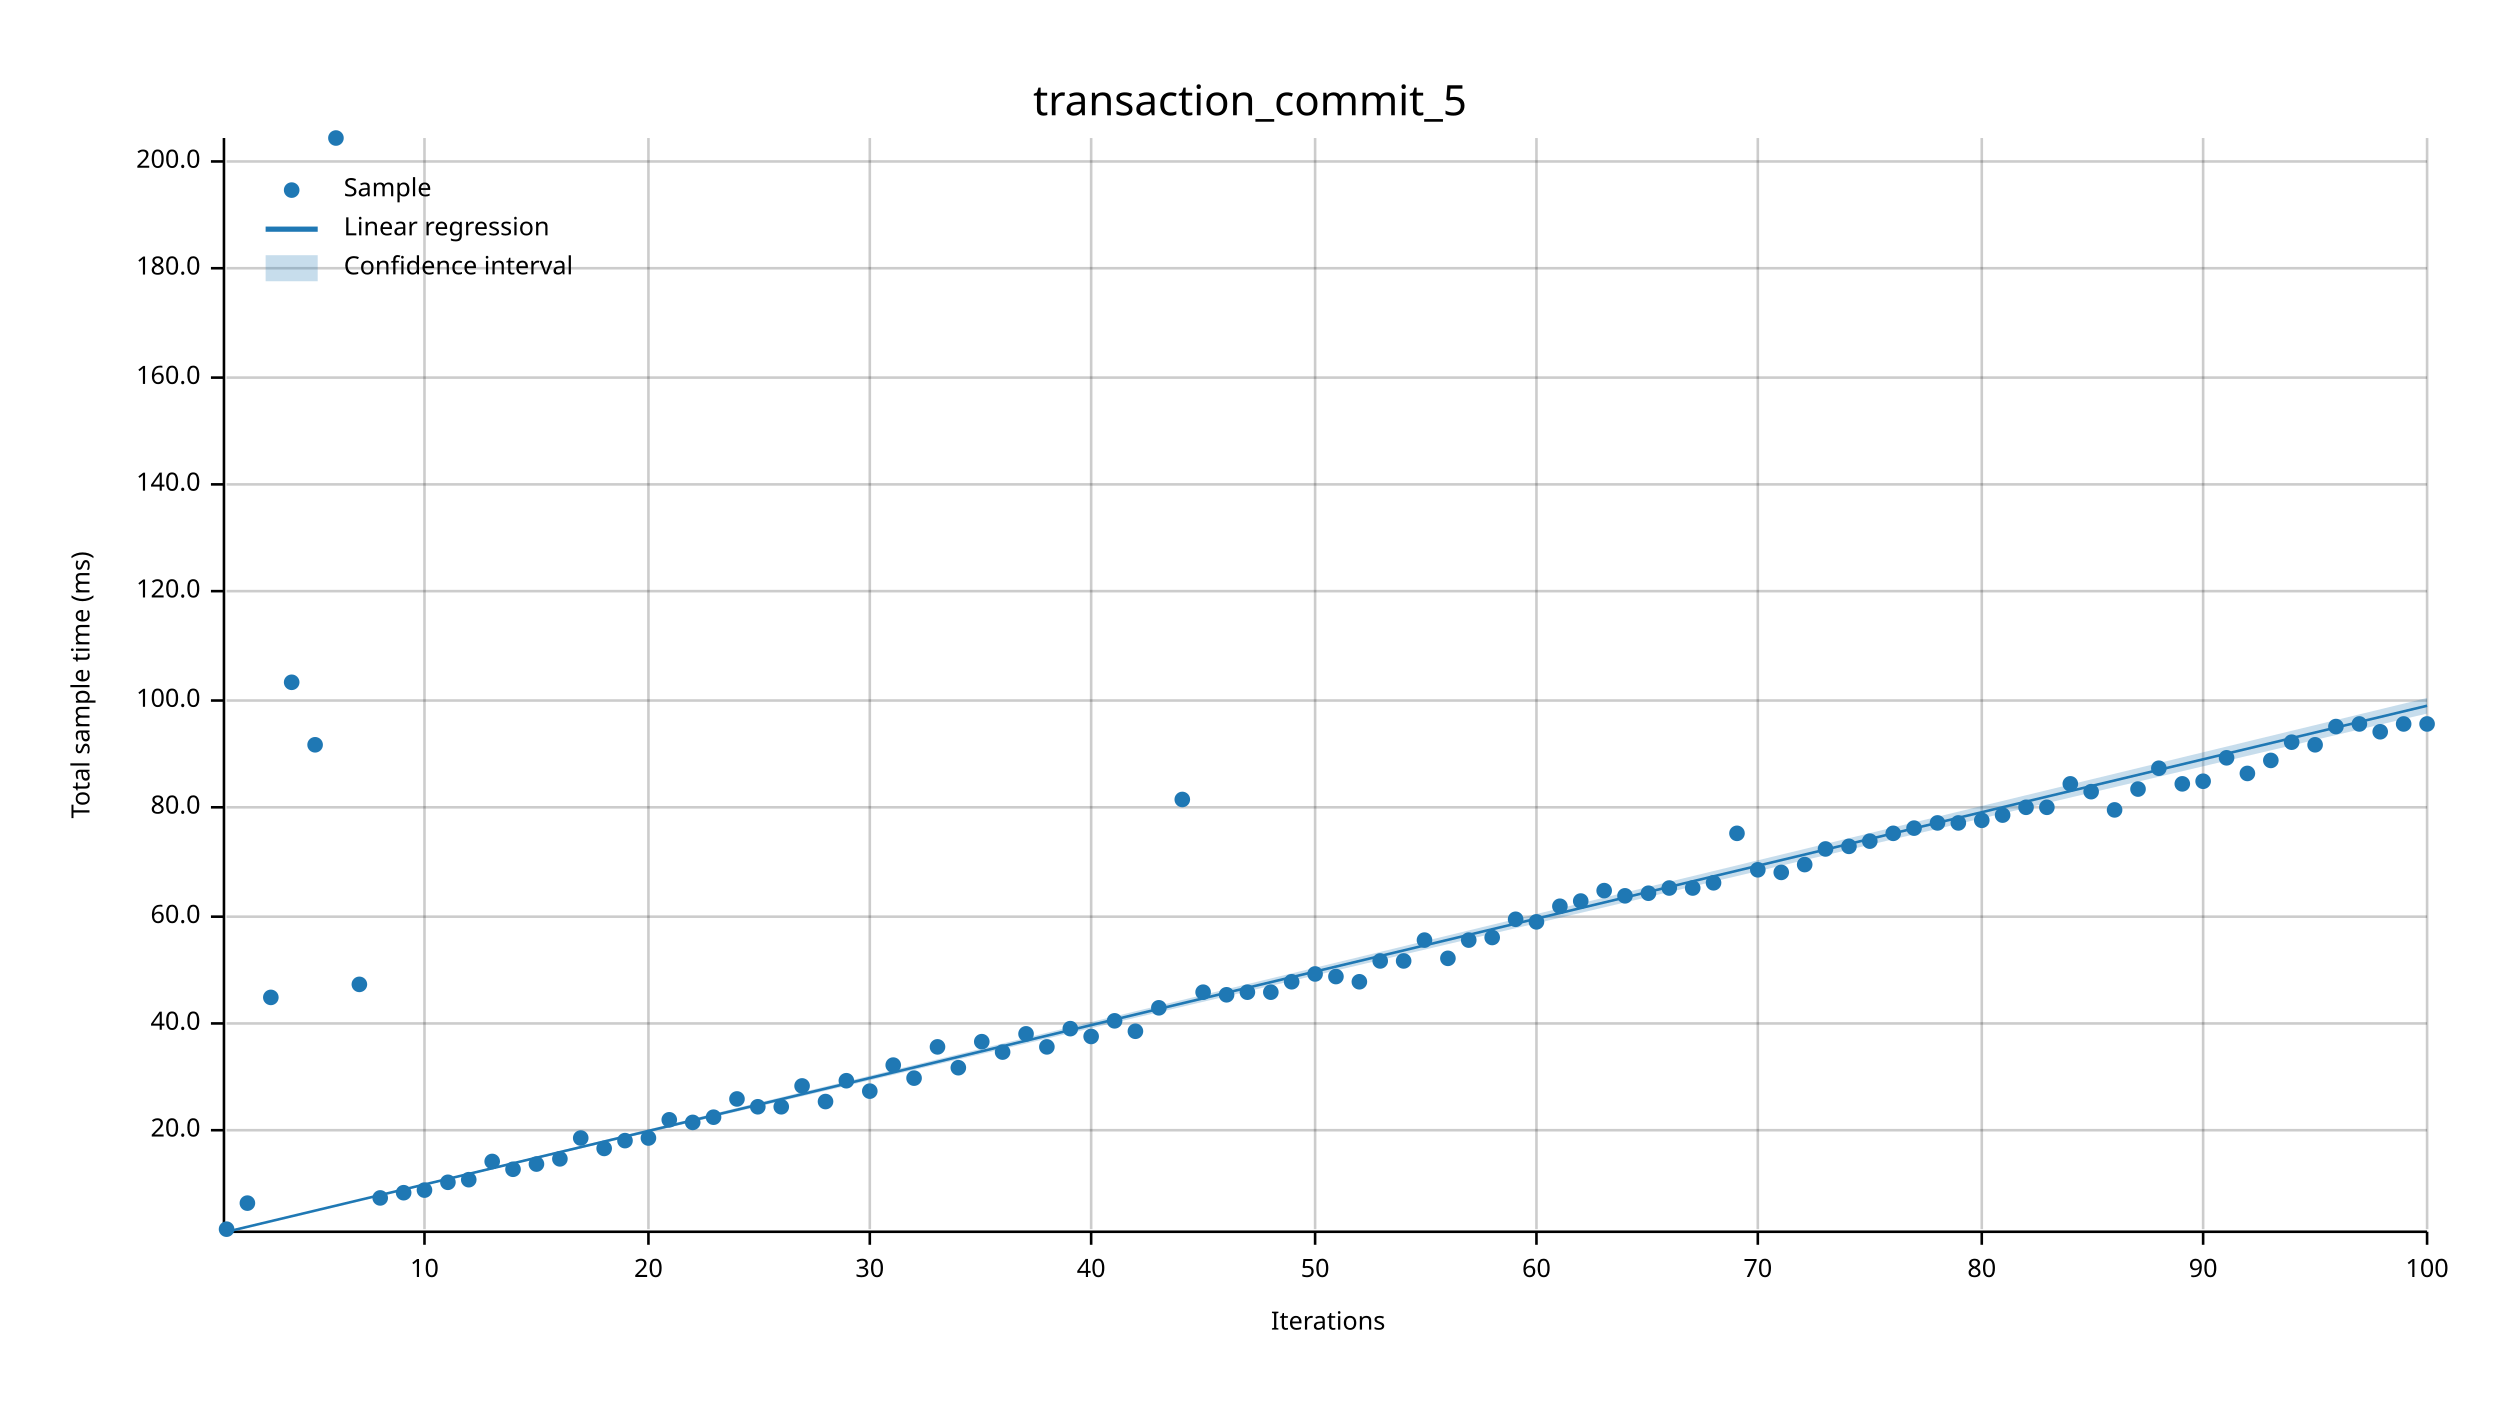
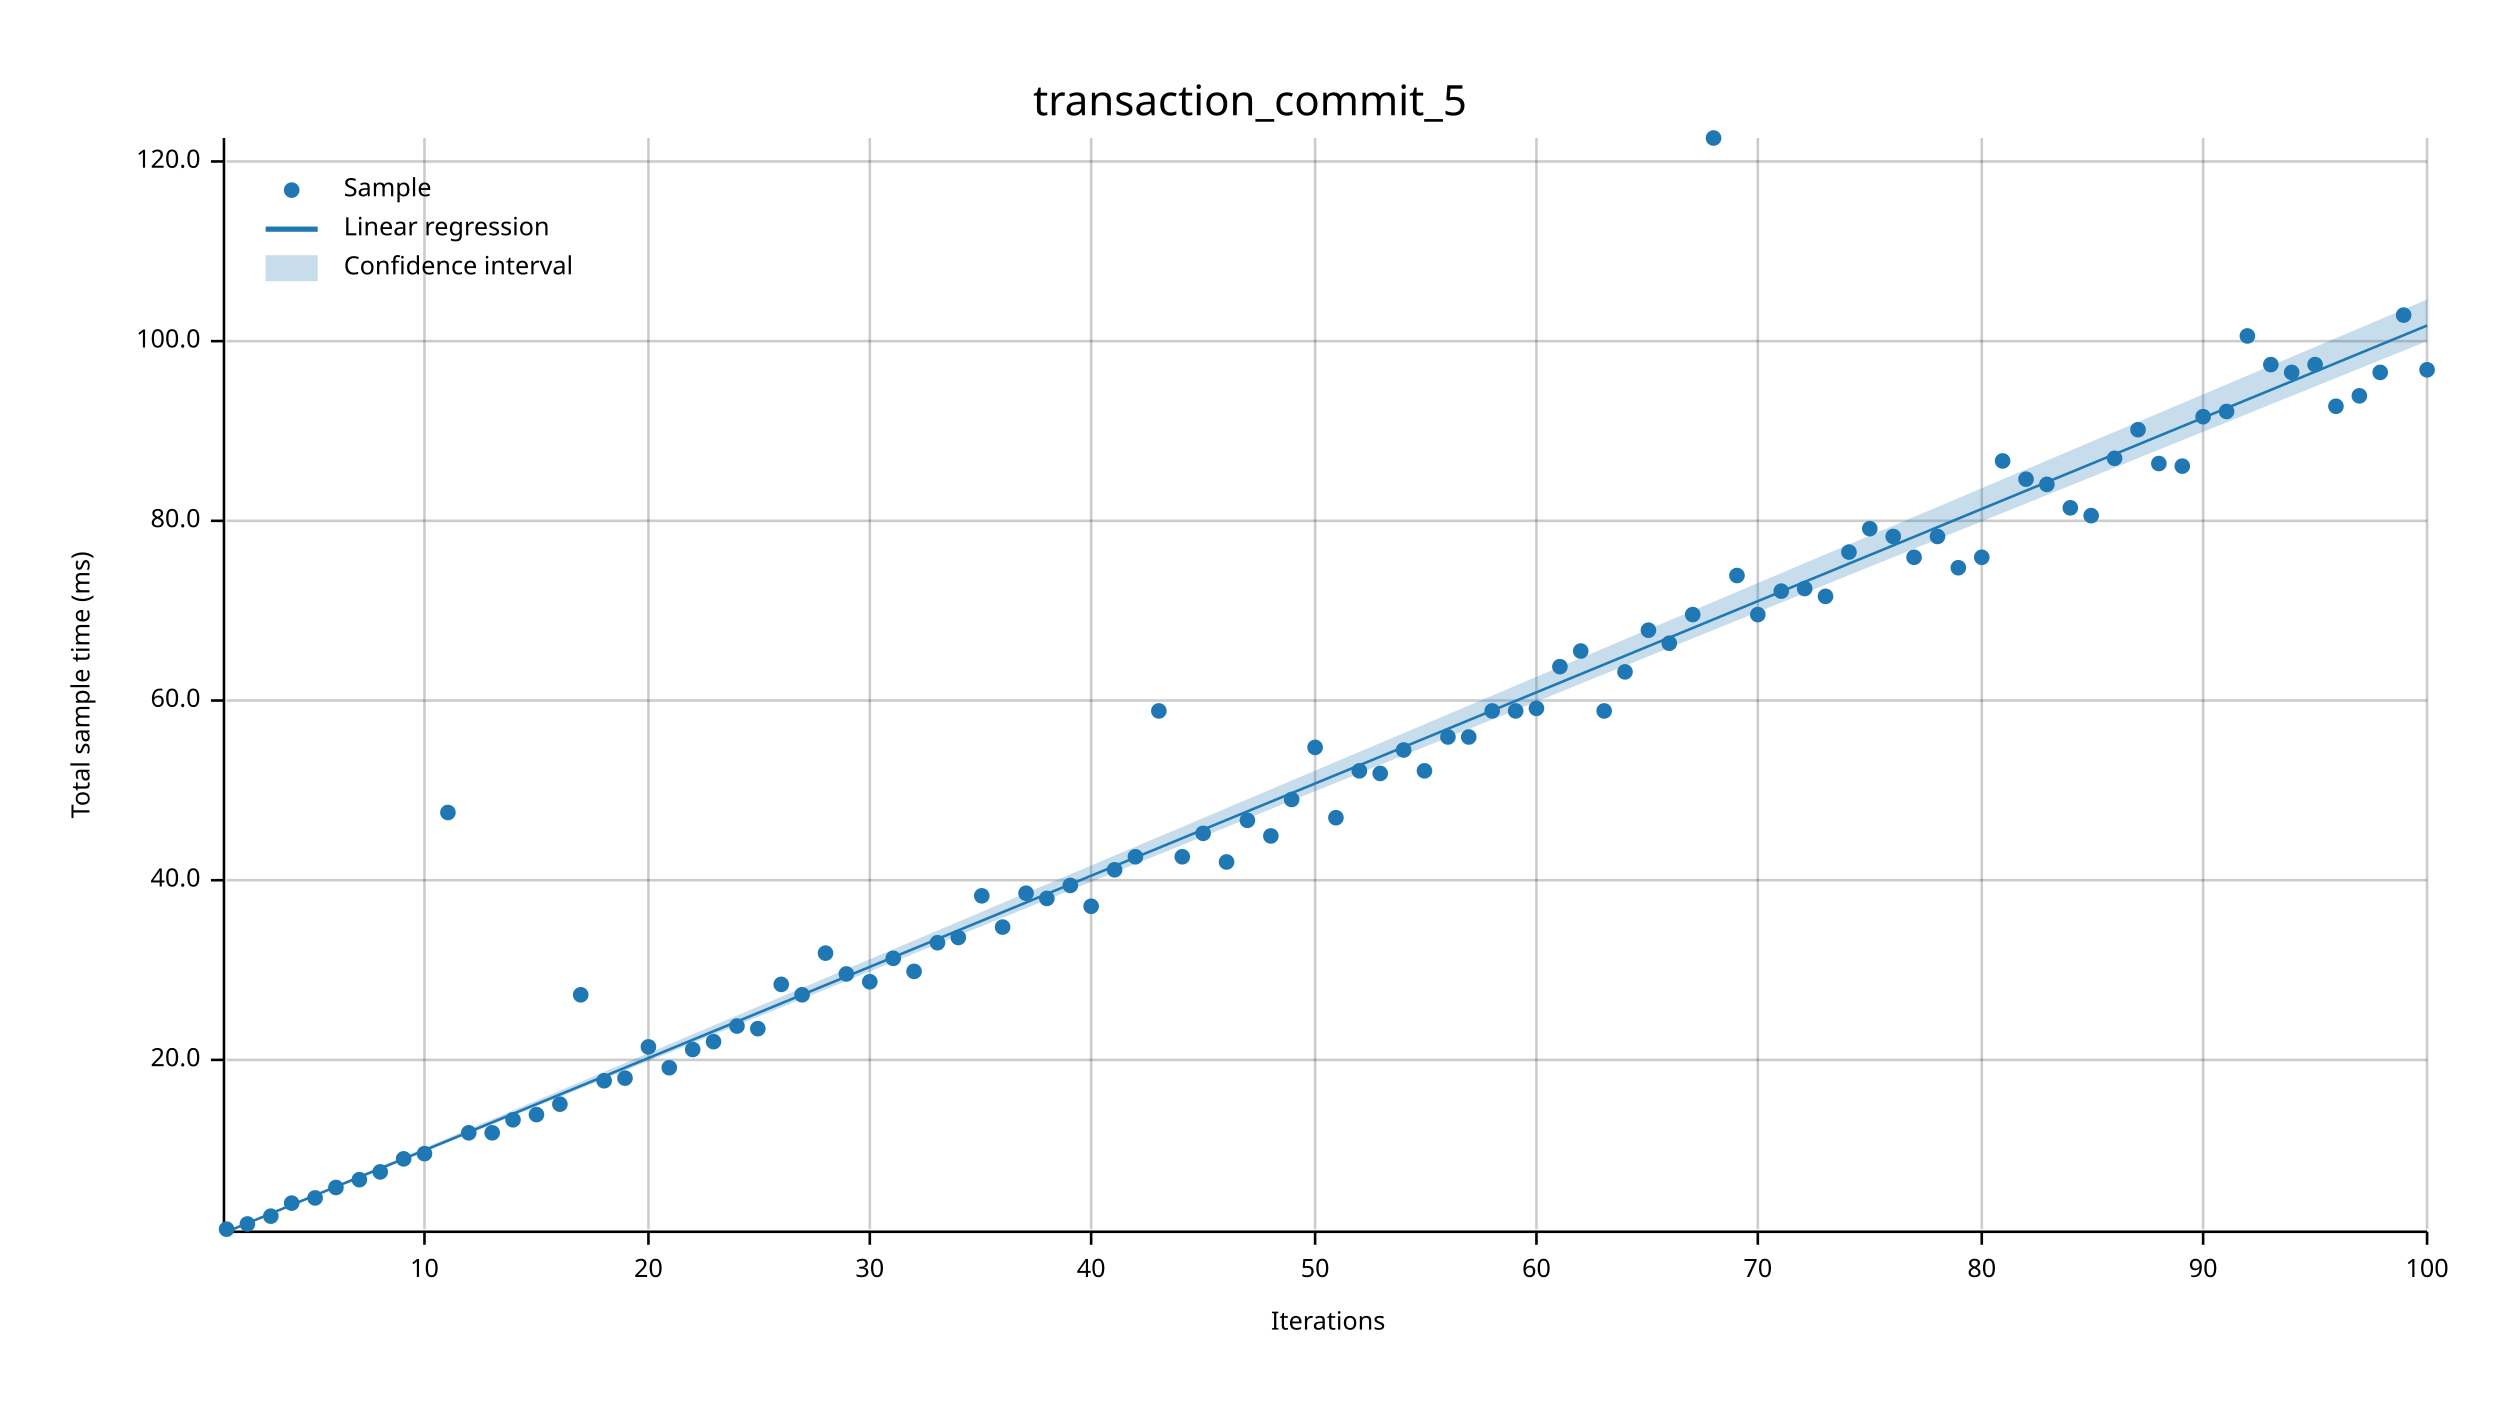
<svg xmlns="http://www.w3.org/2000/svg" width="960" height="540" viewBox="0 0 960 540">
  <text x="480" y="32" dy="0.76em" text-anchor="middle" font-family="sans-serif" font-size="16.129" opacity="1" fill="#000000">
transaction_commit_5
</text>
  <text x="27" y="263" dy="0.76em" text-anchor="middle" font-family="sans-serif" font-size="9.677" opacity="1" fill="#000000" transform="rotate(270, 27, 263)">
Total sample time (ms)
</text>
  <text x="510" y="513" dy="-0.5ex" text-anchor="middle" font-family="sans-serif" font-size="9.677" opacity="1" fill="#000000">
Iterations
</text>
  <line opacity="0.2" stroke="#000000" stroke-width="1" x1="163" y1="472" x2="163" y2="53" />
  <line opacity="0.2" stroke="#000000" stroke-width="1" x1="249" y1="472" x2="249" y2="53" />
  <line opacity="0.2" stroke="#000000" stroke-width="1" x1="334" y1="472" x2="334" y2="53" />
  <line opacity="0.2" stroke="#000000" stroke-width="1" x1="419" y1="472" x2="419" y2="53" />
  <line opacity="0.2" stroke="#000000" stroke-width="1" x1="505" y1="472" x2="505" y2="53" />
  <line opacity="0.2" stroke="#000000" stroke-width="1" x1="590" y1="472" x2="590" y2="53" />
  <line opacity="0.2" stroke="#000000" stroke-width="1" x1="675" y1="472" x2="675" y2="53" />
  <line opacity="0.2" stroke="#000000" stroke-width="1" x1="761" y1="472" x2="761" y2="53" />
  <line opacity="0.2" stroke="#000000" stroke-width="1" x1="846" y1="472" x2="846" y2="53" />
  <line opacity="0.2" stroke="#000000" stroke-width="1" x1="932" y1="472" x2="932" y2="53" />
-   <line opacity="0.2" stroke="#000000" stroke-width="1" x1="87" y1="434" x2="932" y2="434" />
-   <line opacity="0.2" stroke="#000000" stroke-width="1" x1="87" y1="393" x2="932" y2="393" />
-   <line opacity="0.2" stroke="#000000" stroke-width="1" x1="87" y1="352" x2="932" y2="352" />
-   <line opacity="0.2" stroke="#000000" stroke-width="1" x1="87" y1="310" x2="932" y2="310" />
+   <line opacity="0.2" stroke="#000000" stroke-width="1" x1="87" y1="407" x2="932" y2="407" />
+   <line opacity="0.2" stroke="#000000" stroke-width="1" x1="87" y1="338" x2="932" y2="338" />
  <line opacity="0.2" stroke="#000000" stroke-width="1" x1="87" y1="269" x2="932" y2="269" />
-   <line opacity="0.2" stroke="#000000" stroke-width="1" x1="87" y1="227" x2="932" y2="227" />
-   <line opacity="0.2" stroke="#000000" stroke-width="1" x1="87" y1="186" x2="932" y2="186" />
-   <line opacity="0.2" stroke="#000000" stroke-width="1" x1="87" y1="145" x2="932" y2="145" />
-   <line opacity="0.2" stroke="#000000" stroke-width="1" x1="87" y1="103" x2="932" y2="103" />
+   <line opacity="0.2" stroke="#000000" stroke-width="1" x1="87" y1="200" x2="932" y2="200" />
+   <line opacity="0.2" stroke="#000000" stroke-width="1" x1="87" y1="131" x2="932" y2="131" />
  <line opacity="0.2" stroke="#000000" stroke-width="1" x1="87" y1="62" x2="932" y2="62" />
  <polyline fill="none" opacity="1" stroke="#000000" stroke-width="1" points="86,53 86,472 " />
-   <text x="77" y="434" dy="0.5ex" text-anchor="end" font-family="sans-serif" font-size="9.677" opacity="1" fill="#000000">
+   <text x="77" y="407" dy="0.5ex" text-anchor="end" font-family="sans-serif" font-size="9.677" opacity="1" fill="#000000">
20.0
</text>
-   <polyline fill="none" opacity="1" stroke="#000000" stroke-width="1" points="81,434 86,434 " />
-   <text x="77" y="393" dy="0.5ex" text-anchor="end" font-family="sans-serif" font-size="9.677" opacity="1" fill="#000000">
+   <polyline fill="none" opacity="1" stroke="#000000" stroke-width="1" points="81,407 86,407 " />
+   <text x="77" y="338" dy="0.5ex" text-anchor="end" font-family="sans-serif" font-size="9.677" opacity="1" fill="#000000">
40.0
</text>
-   <polyline fill="none" opacity="1" stroke="#000000" stroke-width="1" points="81,393 86,393 " />
-   <text x="77" y="352" dy="0.5ex" text-anchor="end" font-family="sans-serif" font-size="9.677" opacity="1" fill="#000000">
+   <polyline fill="none" opacity="1" stroke="#000000" stroke-width="1" points="81,338 86,338 " />
+   <text x="77" y="269" dy="0.5ex" text-anchor="end" font-family="sans-serif" font-size="9.677" opacity="1" fill="#000000">
60.0
</text>
-   <polyline fill="none" opacity="1" stroke="#000000" stroke-width="1" points="81,352 86,352 " />
-   <text x="77" y="310" dy="0.5ex" text-anchor="end" font-family="sans-serif" font-size="9.677" opacity="1" fill="#000000">
+   <polyline fill="none" opacity="1" stroke="#000000" stroke-width="1" points="81,269 86,269 " />
+   <text x="77" y="200" dy="0.5ex" text-anchor="end" font-family="sans-serif" font-size="9.677" opacity="1" fill="#000000">
80.0
</text>
-   <polyline fill="none" opacity="1" stroke="#000000" stroke-width="1" points="81,310 86,310 " />
-   <text x="77" y="269" dy="0.5ex" text-anchor="end" font-family="sans-serif" font-size="9.677" opacity="1" fill="#000000">
+   <polyline fill="none" opacity="1" stroke="#000000" stroke-width="1" points="81,200 86,200 " />
+   <text x="77" y="131" dy="0.5ex" text-anchor="end" font-family="sans-serif" font-size="9.677" opacity="1" fill="#000000">
100.0
</text>
-   <polyline fill="none" opacity="1" stroke="#000000" stroke-width="1" points="81,269 86,269 " />
-   <text x="77" y="227" dy="0.5ex" text-anchor="end" font-family="sans-serif" font-size="9.677" opacity="1" fill="#000000">
+   <polyline fill="none" opacity="1" stroke="#000000" stroke-width="1" points="81,131 86,131 " />
+   <text x="77" y="62" dy="0.5ex" text-anchor="end" font-family="sans-serif" font-size="9.677" opacity="1" fill="#000000">
120.0
- </text>
-   <polyline fill="none" opacity="1" stroke="#000000" stroke-width="1" points="81,227 86,227 " />
-   <text x="77" y="186" dy="0.5ex" text-anchor="end" font-family="sans-serif" font-size="9.677" opacity="1" fill="#000000">
- 140.0
- </text>
-   <polyline fill="none" opacity="1" stroke="#000000" stroke-width="1" points="81,186 86,186 " />
-   <text x="77" y="145" dy="0.5ex" text-anchor="end" font-family="sans-serif" font-size="9.677" opacity="1" fill="#000000">
- 160.0
- </text>
-   <polyline fill="none" opacity="1" stroke="#000000" stroke-width="1" points="81,145 86,145 " />
-   <text x="77" y="103" dy="0.5ex" text-anchor="end" font-family="sans-serif" font-size="9.677" opacity="1" fill="#000000">
- 180.0
- </text>
-   <polyline fill="none" opacity="1" stroke="#000000" stroke-width="1" points="81,103 86,103 " />
-   <text x="77" y="62" dy="0.5ex" text-anchor="end" font-family="sans-serif" font-size="9.677" opacity="1" fill="#000000">
- 200.0
</text>
  <polyline fill="none" opacity="1" stroke="#000000" stroke-width="1" points="81,62 86,62 " />
  <polyline fill="none" opacity="1" stroke="#000000" stroke-width="1" points="87,473 932,473 " />
  <text x="163" y="483" dy="0.76em" text-anchor="middle" font-family="sans-serif" font-size="9.677" opacity="1" fill="#000000">
10
</text>
  <polyline fill="none" opacity="1" stroke="#000000" stroke-width="1" points="163,473 163,478 " />
  <text x="249" y="483" dy="0.76em" text-anchor="middle" font-family="sans-serif" font-size="9.677" opacity="1" fill="#000000">
20
</text>
  <polyline fill="none" opacity="1" stroke="#000000" stroke-width="1" points="249,473 249,478 " />
  <text x="334" y="483" dy="0.76em" text-anchor="middle" font-family="sans-serif" font-size="9.677" opacity="1" fill="#000000">
30
</text>
  <polyline fill="none" opacity="1" stroke="#000000" stroke-width="1" points="334,473 334,478 " />
  <text x="419" y="483" dy="0.76em" text-anchor="middle" font-family="sans-serif" font-size="9.677" opacity="1" fill="#000000">
40
</text>
  <polyline fill="none" opacity="1" stroke="#000000" stroke-width="1" points="419,473 419,478 " />
  <text x="505" y="483" dy="0.76em" text-anchor="middle" font-family="sans-serif" font-size="9.677" opacity="1" fill="#000000">
50
</text>
  <polyline fill="none" opacity="1" stroke="#000000" stroke-width="1" points="505,473 505,478 " />
  <text x="590" y="483" dy="0.76em" text-anchor="middle" font-family="sans-serif" font-size="9.677" opacity="1" fill="#000000">
60
</text>
  <polyline fill="none" opacity="1" stroke="#000000" stroke-width="1" points="590,473 590,478 " />
  <text x="675" y="483" dy="0.76em" text-anchor="middle" font-family="sans-serif" font-size="9.677" opacity="1" fill="#000000">
70
</text>
  <polyline fill="none" opacity="1" stroke="#000000" stroke-width="1" points="675,473 675,478 " />
  <text x="761" y="483" dy="0.76em" text-anchor="middle" font-family="sans-serif" font-size="9.677" opacity="1" fill="#000000">
80
</text>
  <polyline fill="none" opacity="1" stroke="#000000" stroke-width="1" points="761,473 761,478 " />
  <text x="846" y="483" dy="0.76em" text-anchor="middle" font-family="sans-serif" font-size="9.677" opacity="1" fill="#000000">
90
</text>
  <polyline fill="none" opacity="1" stroke="#000000" stroke-width="1" points="846,473 846,478 " />
  <text x="932" y="483" dy="0.76em" text-anchor="middle" font-family="sans-serif" font-size="9.677" opacity="1" fill="#000000">
100
</text>
  <polyline fill="none" opacity="1" stroke="#000000" stroke-width="1" points="932,473 932,478 " />
  <circle cx="87" cy="472" r="3" opacity="1" fill="#1F78B4" stroke="none" stroke-width="1" />
-   <circle cx="95" cy="462" r="3" opacity="1" fill="#1F78B4" stroke="none" stroke-width="1" />
-   <circle cx="104" cy="383" r="3" opacity="1" fill="#1F78B4" stroke="none" stroke-width="1" />
-   <circle cx="112" cy="262" r="3" opacity="1" fill="#1F78B4" stroke="none" stroke-width="1" />
-   <circle cx="121" cy="286" r="3" opacity="1" fill="#1F78B4" stroke="none" stroke-width="1" />
-   <circle cx="129" cy="53" r="3" opacity="1" fill="#1F78B4" stroke="none" stroke-width="1" />
-   <circle cx="138" cy="378" r="3" opacity="1" fill="#1F78B4" stroke="none" stroke-width="1" />
-   <circle cx="146" cy="460" r="3" opacity="1" fill="#1F78B4" stroke="none" stroke-width="1" />
-   <circle cx="155" cy="458" r="3" opacity="1" fill="#1F78B4" stroke="none" stroke-width="1" />
-   <circle cx="163" cy="457" r="3" opacity="1" fill="#1F78B4" stroke="none" stroke-width="1" />
-   <circle cx="172" cy="454" r="3" opacity="1" fill="#1F78B4" stroke="none" stroke-width="1" />
-   <circle cx="180" cy="453" r="3" opacity="1" fill="#1F78B4" stroke="none" stroke-width="1" />
-   <circle cx="189" cy="446" r="3" opacity="1" fill="#1F78B4" stroke="none" stroke-width="1" />
-   <circle cx="197" cy="449" r="3" opacity="1" fill="#1F78B4" stroke="none" stroke-width="1" />
-   <circle cx="206" cy="447" r="3" opacity="1" fill="#1F78B4" stroke="none" stroke-width="1" />
-   <circle cx="215" cy="445" r="3" opacity="1" fill="#1F78B4" stroke="none" stroke-width="1" />
-   <circle cx="223" cy="437" r="3" opacity="1" fill="#1F78B4" stroke="none" stroke-width="1" />
-   <circle cx="232" cy="441" r="3" opacity="1" fill="#1F78B4" stroke="none" stroke-width="1" />
-   <circle cx="240" cy="438" r="3" opacity="1" fill="#1F78B4" stroke="none" stroke-width="1" />
-   <circle cx="249" cy="437" r="3" opacity="1" fill="#1F78B4" stroke="none" stroke-width="1" />
-   <circle cx="257" cy="430" r="3" opacity="1" fill="#1F78B4" stroke="none" stroke-width="1" />
-   <circle cx="266" cy="431" r="3" opacity="1" fill="#1F78B4" stroke="none" stroke-width="1" />
-   <circle cx="274" cy="429" r="3" opacity="1" fill="#1F78B4" stroke="none" stroke-width="1" />
-   <circle cx="283" cy="422" r="3" opacity="1" fill="#1F78B4" stroke="none" stroke-width="1" />
-   <circle cx="291" cy="425" r="3" opacity="1" fill="#1F78B4" stroke="none" stroke-width="1" />
-   <circle cx="300" cy="425" r="3" opacity="1" fill="#1F78B4" stroke="none" stroke-width="1" />
-   <circle cx="308" cy="417" r="3" opacity="1" fill="#1F78B4" stroke="none" stroke-width="1" />
-   <circle cx="317" cy="423" r="3" opacity="1" fill="#1F78B4" stroke="none" stroke-width="1" />
-   <circle cx="325" cy="415" r="3" opacity="1" fill="#1F78B4" stroke="none" stroke-width="1" />
-   <circle cx="334" cy="419" r="3" opacity="1" fill="#1F78B4" stroke="none" stroke-width="1" />
-   <circle cx="343" cy="409" r="3" opacity="1" fill="#1F78B4" stroke="none" stroke-width="1" />
-   <circle cx="351" cy="414" r="3" opacity="1" fill="#1F78B4" stroke="none" stroke-width="1" />
-   <circle cx="360" cy="402" r="3" opacity="1" fill="#1F78B4" stroke="none" stroke-width="1" />
-   <circle cx="368" cy="410" r="3" opacity="1" fill="#1F78B4" stroke="none" stroke-width="1" />
-   <circle cx="377" cy="400" r="3" opacity="1" fill="#1F78B4" stroke="none" stroke-width="1" />
-   <circle cx="385" cy="404" r="3" opacity="1" fill="#1F78B4" stroke="none" stroke-width="1" />
-   <circle cx="394" cy="397" r="3" opacity="1" fill="#1F78B4" stroke="none" stroke-width="1" />
-   <circle cx="402" cy="402" r="3" opacity="1" fill="#1F78B4" stroke="none" stroke-width="1" />
-   <circle cx="411" cy="395" r="3" opacity="1" fill="#1F78B4" stroke="none" stroke-width="1" />
-   <circle cx="419" cy="398" r="3" opacity="1" fill="#1F78B4" stroke="none" stroke-width="1" />
-   <circle cx="428" cy="392" r="3" opacity="1" fill="#1F78B4" stroke="none" stroke-width="1" />
-   <circle cx="436" cy="396" r="3" opacity="1" fill="#1F78B4" stroke="none" stroke-width="1" />
-   <circle cx="445" cy="387" r="3" opacity="1" fill="#1F78B4" stroke="none" stroke-width="1" />
-   <circle cx="454" cy="307" r="3" opacity="1" fill="#1F78B4" stroke="none" stroke-width="1" />
-   <circle cx="462" cy="381" r="3" opacity="1" fill="#1F78B4" stroke="none" stroke-width="1" />
-   <circle cx="471" cy="382" r="3" opacity="1" fill="#1F78B4" stroke="none" stroke-width="1" />
-   <circle cx="479" cy="381" r="3" opacity="1" fill="#1F78B4" stroke="none" stroke-width="1" />
-   <circle cx="488" cy="381" r="3" opacity="1" fill="#1F78B4" stroke="none" stroke-width="1" />
-   <circle cx="496" cy="377" r="3" opacity="1" fill="#1F78B4" stroke="none" stroke-width="1" />
-   <circle cx="505" cy="374" r="3" opacity="1" fill="#1F78B4" stroke="none" stroke-width="1" />
-   <circle cx="513" cy="375" r="3" opacity="1" fill="#1F78B4" stroke="none" stroke-width="1" />
-   <circle cx="522" cy="377" r="3" opacity="1" fill="#1F78B4" stroke="none" stroke-width="1" />
-   <circle cx="530" cy="369" r="3" opacity="1" fill="#1F78B4" stroke="none" stroke-width="1" />
-   <circle cx="539" cy="369" r="3" opacity="1" fill="#1F78B4" stroke="none" stroke-width="1" />
-   <circle cx="547" cy="361" r="3" opacity="1" fill="#1F78B4" stroke="none" stroke-width="1" />
-   <circle cx="556" cy="368" r="3" opacity="1" fill="#1F78B4" stroke="none" stroke-width="1" />
-   <circle cx="564" cy="361" r="3" opacity="1" fill="#1F78B4" stroke="none" stroke-width="1" />
-   <circle cx="573" cy="360" r="3" opacity="1" fill="#1F78B4" stroke="none" stroke-width="1" />
-   <circle cx="582" cy="353" r="3" opacity="1" fill="#1F78B4" stroke="none" stroke-width="1" />
-   <circle cx="590" cy="354" r="3" opacity="1" fill="#1F78B4" stroke="none" stroke-width="1" />
-   <circle cx="599" cy="348" r="3" opacity="1" fill="#1F78B4" stroke="none" stroke-width="1" />
-   <circle cx="607" cy="346" r="3" opacity="1" fill="#1F78B4" stroke="none" stroke-width="1" />
-   <circle cx="616" cy="342" r="3" opacity="1" fill="#1F78B4" stroke="none" stroke-width="1" />
-   <circle cx="624" cy="344" r="3" opacity="1" fill="#1F78B4" stroke="none" stroke-width="1" />
-   <circle cx="633" cy="343" r="3" opacity="1" fill="#1F78B4" stroke="none" stroke-width="1" />
-   <circle cx="641" cy="341" r="3" opacity="1" fill="#1F78B4" stroke="none" stroke-width="1" />
-   <circle cx="650" cy="341" r="3" opacity="1" fill="#1F78B4" stroke="none" stroke-width="1" />
-   <circle cx="658" cy="339" r="3" opacity="1" fill="#1F78B4" stroke="none" stroke-width="1" />
-   <circle cx="667" cy="320" r="3" opacity="1" fill="#1F78B4" stroke="none" stroke-width="1" />
-   <circle cx="675" cy="334" r="3" opacity="1" fill="#1F78B4" stroke="none" stroke-width="1" />
-   <circle cx="684" cy="335" r="3" opacity="1" fill="#1F78B4" stroke="none" stroke-width="1" />
-   <circle cx="693" cy="332" r="3" opacity="1" fill="#1F78B4" stroke="none" stroke-width="1" />
-   <circle cx="701" cy="326" r="3" opacity="1" fill="#1F78B4" stroke="none" stroke-width="1" />
-   <circle cx="710" cy="325" r="3" opacity="1" fill="#1F78B4" stroke="none" stroke-width="1" />
-   <circle cx="718" cy="323" r="3" opacity="1" fill="#1F78B4" stroke="none" stroke-width="1" />
-   <circle cx="727" cy="320" r="3" opacity="1" fill="#1F78B4" stroke="none" stroke-width="1" />
-   <circle cx="735" cy="318" r="3" opacity="1" fill="#1F78B4" stroke="none" stroke-width="1" />
-   <circle cx="744" cy="316" r="3" opacity="1" fill="#1F78B4" stroke="none" stroke-width="1" />
-   <circle cx="752" cy="316" r="3" opacity="1" fill="#1F78B4" stroke="none" stroke-width="1" />
-   <circle cx="761" cy="315" r="3" opacity="1" fill="#1F78B4" stroke="none" stroke-width="1" />
-   <circle cx="769" cy="313" r="3" opacity="1" fill="#1F78B4" stroke="none" stroke-width="1" />
-   <circle cx="778" cy="310" r="3" opacity="1" fill="#1F78B4" stroke="none" stroke-width="1" />
-   <circle cx="786" cy="310" r="3" opacity="1" fill="#1F78B4" stroke="none" stroke-width="1" />
-   <circle cx="795" cy="301" r="3" opacity="1" fill="#1F78B4" stroke="none" stroke-width="1" />
-   <circle cx="803" cy="304" r="3" opacity="1" fill="#1F78B4" stroke="none" stroke-width="1" />
-   <circle cx="812" cy="311" r="3" opacity="1" fill="#1F78B4" stroke="none" stroke-width="1" />
-   <circle cx="821" cy="303" r="3" opacity="1" fill="#1F78B4" stroke="none" stroke-width="1" />
-   <circle cx="829" cy="295" r="3" opacity="1" fill="#1F78B4" stroke="none" stroke-width="1" />
-   <circle cx="838" cy="301" r="3" opacity="1" fill="#1F78B4" stroke="none" stroke-width="1" />
-   <circle cx="846" cy="300" r="3" opacity="1" fill="#1F78B4" stroke="none" stroke-width="1" />
-   <circle cx="855" cy="291" r="3" opacity="1" fill="#1F78B4" stroke="none" stroke-width="1" />
-   <circle cx="863" cy="297" r="3" opacity="1" fill="#1F78B4" stroke="none" stroke-width="1" />
-   <circle cx="872" cy="292" r="3" opacity="1" fill="#1F78B4" stroke="none" stroke-width="1" />
-   <circle cx="880" cy="285" r="3" opacity="1" fill="#1F78B4" stroke="none" stroke-width="1" />
-   <circle cx="889" cy="286" r="3" opacity="1" fill="#1F78B4" stroke="none" stroke-width="1" />
-   <circle cx="897" cy="279" r="3" opacity="1" fill="#1F78B4" stroke="none" stroke-width="1" />
-   <circle cx="906" cy="278" r="3" opacity="1" fill="#1F78B4" stroke="none" stroke-width="1" />
-   <circle cx="914" cy="281" r="3" opacity="1" fill="#1F78B4" stroke="none" stroke-width="1" />
-   <circle cx="923" cy="278" r="3" opacity="1" fill="#1F78B4" stroke="none" stroke-width="1" />
-   <circle cx="932" cy="278" r="3" opacity="1" fill="#1F78B4" stroke="none" stroke-width="1" />
-   <polyline fill="none" opacity="1" stroke="#1F78B4" stroke-width="1" points="87,473 932,271 " />
-   <polygon opacity="0.25" fill="#1F78B4" points="87,473 932,274 932,268 " />
+   <circle cx="95" cy="470" r="3" opacity="1" fill="#1F78B4" stroke="none" stroke-width="1" />
+   <circle cx="104" cy="467" r="3" opacity="1" fill="#1F78B4" stroke="none" stroke-width="1" />
+   <circle cx="112" cy="462" r="3" opacity="1" fill="#1F78B4" stroke="none" stroke-width="1" />
+   <circle cx="121" cy="460" r="3" opacity="1" fill="#1F78B4" stroke="none" stroke-width="1" />
+   <circle cx="129" cy="456" r="3" opacity="1" fill="#1F78B4" stroke="none" stroke-width="1" />
+   <circle cx="138" cy="453" r="3" opacity="1" fill="#1F78B4" stroke="none" stroke-width="1" />
+   <circle cx="146" cy="450" r="3" opacity="1" fill="#1F78B4" stroke="none" stroke-width="1" />
+   <circle cx="155" cy="445" r="3" opacity="1" fill="#1F78B4" stroke="none" stroke-width="1" />
+   <circle cx="163" cy="443" r="3" opacity="1" fill="#1F78B4" stroke="none" stroke-width="1" />
+   <circle cx="172" cy="312" r="3" opacity="1" fill="#1F78B4" stroke="none" stroke-width="1" />
+   <circle cx="180" cy="435" r="3" opacity="1" fill="#1F78B4" stroke="none" stroke-width="1" />
+   <circle cx="189" cy="435" r="3" opacity="1" fill="#1F78B4" stroke="none" stroke-width="1" />
+   <circle cx="197" cy="430" r="3" opacity="1" fill="#1F78B4" stroke="none" stroke-width="1" />
+   <circle cx="206" cy="428" r="3" opacity="1" fill="#1F78B4" stroke="none" stroke-width="1" />
+   <circle cx="215" cy="424" r="3" opacity="1" fill="#1F78B4" stroke="none" stroke-width="1" />
+   <circle cx="223" cy="382" r="3" opacity="1" fill="#1F78B4" stroke="none" stroke-width="1" />
+   <circle cx="232" cy="415" r="3" opacity="1" fill="#1F78B4" stroke="none" stroke-width="1" />
+   <circle cx="240" cy="414" r="3" opacity="1" fill="#1F78B4" stroke="none" stroke-width="1" />
+   <circle cx="249" cy="402" r="3" opacity="1" fill="#1F78B4" stroke="none" stroke-width="1" />
+   <circle cx="257" cy="410" r="3" opacity="1" fill="#1F78B4" stroke="none" stroke-width="1" />
+   <circle cx="266" cy="403" r="3" opacity="1" fill="#1F78B4" stroke="none" stroke-width="1" />
+   <circle cx="274" cy="400" r="3" opacity="1" fill="#1F78B4" stroke="none" stroke-width="1" />
+   <circle cx="283" cy="394" r="3" opacity="1" fill="#1F78B4" stroke="none" stroke-width="1" />
+   <circle cx="291" cy="395" r="3" opacity="1" fill="#1F78B4" stroke="none" stroke-width="1" />
+   <circle cx="300" cy="378" r="3" opacity="1" fill="#1F78B4" stroke="none" stroke-width="1" />
+   <circle cx="308" cy="382" r="3" opacity="1" fill="#1F78B4" stroke="none" stroke-width="1" />
+   <circle cx="317" cy="366" r="3" opacity="1" fill="#1F78B4" stroke="none" stroke-width="1" />
+   <circle cx="325" cy="374" r="3" opacity="1" fill="#1F78B4" stroke="none" stroke-width="1" />
+   <circle cx="334" cy="377" r="3" opacity="1" fill="#1F78B4" stroke="none" stroke-width="1" />
+   <circle cx="343" cy="368" r="3" opacity="1" fill="#1F78B4" stroke="none" stroke-width="1" />
+   <circle cx="351" cy="373" r="3" opacity="1" fill="#1F78B4" stroke="none" stroke-width="1" />
+   <circle cx="360" cy="362" r="3" opacity="1" fill="#1F78B4" stroke="none" stroke-width="1" />
+   <circle cx="368" cy="360" r="3" opacity="1" fill="#1F78B4" stroke="none" stroke-width="1" />
+   <circle cx="377" cy="344" r="3" opacity="1" fill="#1F78B4" stroke="none" stroke-width="1" />
+   <circle cx="385" cy="356" r="3" opacity="1" fill="#1F78B4" stroke="none" stroke-width="1" />
+   <circle cx="394" cy="343" r="3" opacity="1" fill="#1F78B4" stroke="none" stroke-width="1" />
+   <circle cx="402" cy="345" r="3" opacity="1" fill="#1F78B4" stroke="none" stroke-width="1" />
+   <circle cx="411" cy="340" r="3" opacity="1" fill="#1F78B4" stroke="none" stroke-width="1" />
+   <circle cx="419" cy="348" r="3" opacity="1" fill="#1F78B4" stroke="none" stroke-width="1" />
+   <circle cx="428" cy="334" r="3" opacity="1" fill="#1F78B4" stroke="none" stroke-width="1" />
+   <circle cx="436" cy="329" r="3" opacity="1" fill="#1F78B4" stroke="none" stroke-width="1" />
+   <circle cx="445" cy="273" r="3" opacity="1" fill="#1F78B4" stroke="none" stroke-width="1" />
+   <circle cx="454" cy="329" r="3" opacity="1" fill="#1F78B4" stroke="none" stroke-width="1" />
+   <circle cx="462" cy="320" r="3" opacity="1" fill="#1F78B4" stroke="none" stroke-width="1" />
+   <circle cx="471" cy="331" r="3" opacity="1" fill="#1F78B4" stroke="none" stroke-width="1" />
+   <circle cx="479" cy="315" r="3" opacity="1" fill="#1F78B4" stroke="none" stroke-width="1" />
+   <circle cx="488" cy="321" r="3" opacity="1" fill="#1F78B4" stroke="none" stroke-width="1" />
+   <circle cx="496" cy="307" r="3" opacity="1" fill="#1F78B4" stroke="none" stroke-width="1" />
+   <circle cx="505" cy="287" r="3" opacity="1" fill="#1F78B4" stroke="none" stroke-width="1" />
+   <circle cx="513" cy="314" r="3" opacity="1" fill="#1F78B4" stroke="none" stroke-width="1" />
+   <circle cx="522" cy="296" r="3" opacity="1" fill="#1F78B4" stroke="none" stroke-width="1" />
+   <circle cx="530" cy="297" r="3" opacity="1" fill="#1F78B4" stroke="none" stroke-width="1" />
+   <circle cx="539" cy="288" r="3" opacity="1" fill="#1F78B4" stroke="none" stroke-width="1" />
+   <circle cx="547" cy="296" r="3" opacity="1" fill="#1F78B4" stroke="none" stroke-width="1" />
+   <circle cx="556" cy="283" r="3" opacity="1" fill="#1F78B4" stroke="none" stroke-width="1" />
+   <circle cx="564" cy="283" r="3" opacity="1" fill="#1F78B4" stroke="none" stroke-width="1" />
+   <circle cx="573" cy="273" r="3" opacity="1" fill="#1F78B4" stroke="none" stroke-width="1" />
+   <circle cx="582" cy="273" r="3" opacity="1" fill="#1F78B4" stroke="none" stroke-width="1" />
+   <circle cx="590" cy="272" r="3" opacity="1" fill="#1F78B4" stroke="none" stroke-width="1" />
+   <circle cx="599" cy="256" r="3" opacity="1" fill="#1F78B4" stroke="none" stroke-width="1" />
+   <circle cx="607" cy="250" r="3" opacity="1" fill="#1F78B4" stroke="none" stroke-width="1" />
+   <circle cx="616" cy="273" r="3" opacity="1" fill="#1F78B4" stroke="none" stroke-width="1" />
+   <circle cx="624" cy="258" r="3" opacity="1" fill="#1F78B4" stroke="none" stroke-width="1" />
+   <circle cx="633" cy="242" r="3" opacity="1" fill="#1F78B4" stroke="none" stroke-width="1" />
+   <circle cx="641" cy="247" r="3" opacity="1" fill="#1F78B4" stroke="none" stroke-width="1" />
+   <circle cx="650" cy="236" r="3" opacity="1" fill="#1F78B4" stroke="none" stroke-width="1" />
+   <circle cx="658" cy="53" r="3" opacity="1" fill="#1F78B4" stroke="none" stroke-width="1" />
+   <circle cx="667" cy="221" r="3" opacity="1" fill="#1F78B4" stroke="none" stroke-width="1" />
+   <circle cx="675" cy="236" r="3" opacity="1" fill="#1F78B4" stroke="none" stroke-width="1" />
+   <circle cx="684" cy="227" r="3" opacity="1" fill="#1F78B4" stroke="none" stroke-width="1" />
+   <circle cx="693" cy="226" r="3" opacity="1" fill="#1F78B4" stroke="none" stroke-width="1" />
+   <circle cx="701" cy="229" r="3" opacity="1" fill="#1F78B4" stroke="none" stroke-width="1" />
+   <circle cx="710" cy="212" r="3" opacity="1" fill="#1F78B4" stroke="none" stroke-width="1" />
+   <circle cx="718" cy="203" r="3" opacity="1" fill="#1F78B4" stroke="none" stroke-width="1" />
+   <circle cx="727" cy="206" r="3" opacity="1" fill="#1F78B4" stroke="none" stroke-width="1" />
+   <circle cx="735" cy="214" r="3" opacity="1" fill="#1F78B4" stroke="none" stroke-width="1" />
+   <circle cx="744" cy="206" r="3" opacity="1" fill="#1F78B4" stroke="none" stroke-width="1" />
+   <circle cx="752" cy="218" r="3" opacity="1" fill="#1F78B4" stroke="none" stroke-width="1" />
+   <circle cx="761" cy="214" r="3" opacity="1" fill="#1F78B4" stroke="none" stroke-width="1" />
+   <circle cx="769" cy="177" r="3" opacity="1" fill="#1F78B4" stroke="none" stroke-width="1" />
+   <circle cx="778" cy="184" r="3" opacity="1" fill="#1F78B4" stroke="none" stroke-width="1" />
+   <circle cx="786" cy="186" r="3" opacity="1" fill="#1F78B4" stroke="none" stroke-width="1" />
+   <circle cx="795" cy="195" r="3" opacity="1" fill="#1F78B4" stroke="none" stroke-width="1" />
+   <circle cx="803" cy="198" r="3" opacity="1" fill="#1F78B4" stroke="none" stroke-width="1" />
+   <circle cx="812" cy="176" r="3" opacity="1" fill="#1F78B4" stroke="none" stroke-width="1" />
+   <circle cx="821" cy="165" r="3" opacity="1" fill="#1F78B4" stroke="none" stroke-width="1" />
+   <circle cx="829" cy="178" r="3" opacity="1" fill="#1F78B4" stroke="none" stroke-width="1" />
+   <circle cx="838" cy="179" r="3" opacity="1" fill="#1F78B4" stroke="none" stroke-width="1" />
+   <circle cx="846" cy="160" r="3" opacity="1" fill="#1F78B4" stroke="none" stroke-width="1" />
+   <circle cx="855" cy="158" r="3" opacity="1" fill="#1F78B4" stroke="none" stroke-width="1" />
+   <circle cx="863" cy="129" r="3" opacity="1" fill="#1F78B4" stroke="none" stroke-width="1" />
+   <circle cx="872" cy="140" r="3" opacity="1" fill="#1F78B4" stroke="none" stroke-width="1" />
+   <circle cx="880" cy="143" r="3" opacity="1" fill="#1F78B4" stroke="none" stroke-width="1" />
+   <circle cx="889" cy="140" r="3" opacity="1" fill="#1F78B4" stroke="none" stroke-width="1" />
+   <circle cx="897" cy="156" r="3" opacity="1" fill="#1F78B4" stroke="none" stroke-width="1" />
+   <circle cx="906" cy="152" r="3" opacity="1" fill="#1F78B4" stroke="none" stroke-width="1" />
+   <circle cx="914" cy="143" r="3" opacity="1" fill="#1F78B4" stroke="none" stroke-width="1" />
+   <circle cx="923" cy="121" r="3" opacity="1" fill="#1F78B4" stroke="none" stroke-width="1" />
+   <circle cx="932" cy="142" r="3" opacity="1" fill="#1F78B4" stroke="none" stroke-width="1" />
+   <polyline fill="none" opacity="1" stroke="#1F78B4" stroke-width="1" points="87,473 932,125 " />
+   <polygon opacity="0.25" fill="#1F78B4" points="87,473 932,131 932,115 " />
  <text x="132" y="68" dy="0.76em" text-anchor="start" font-family="sans-serif" font-size="9.677" opacity="1" fill="#000000">
Sample
</text>
  <text x="132" y="83" dy="0.76em" text-anchor="start" font-family="sans-serif" font-size="9.677" opacity="1" fill="#000000">
Linear regression
</text>
  <text x="132" y="98" dy="0.76em" text-anchor="start" font-family="sans-serif" font-size="9.677" opacity="1" fill="#000000">
Confidence interval
</text>
  <circle cx="112" cy="73" r="3" opacity="1" fill="#1F78B4" stroke="none" stroke-width="1" />
  <polyline fill="none" opacity="1" stroke="#1F78B4" stroke-width="2" points="102,88 122,88 " />
  <rect x="102" y="98" width="20" height="10" opacity="0.25" fill="#1F78B4" stroke="none" />
</svg>
